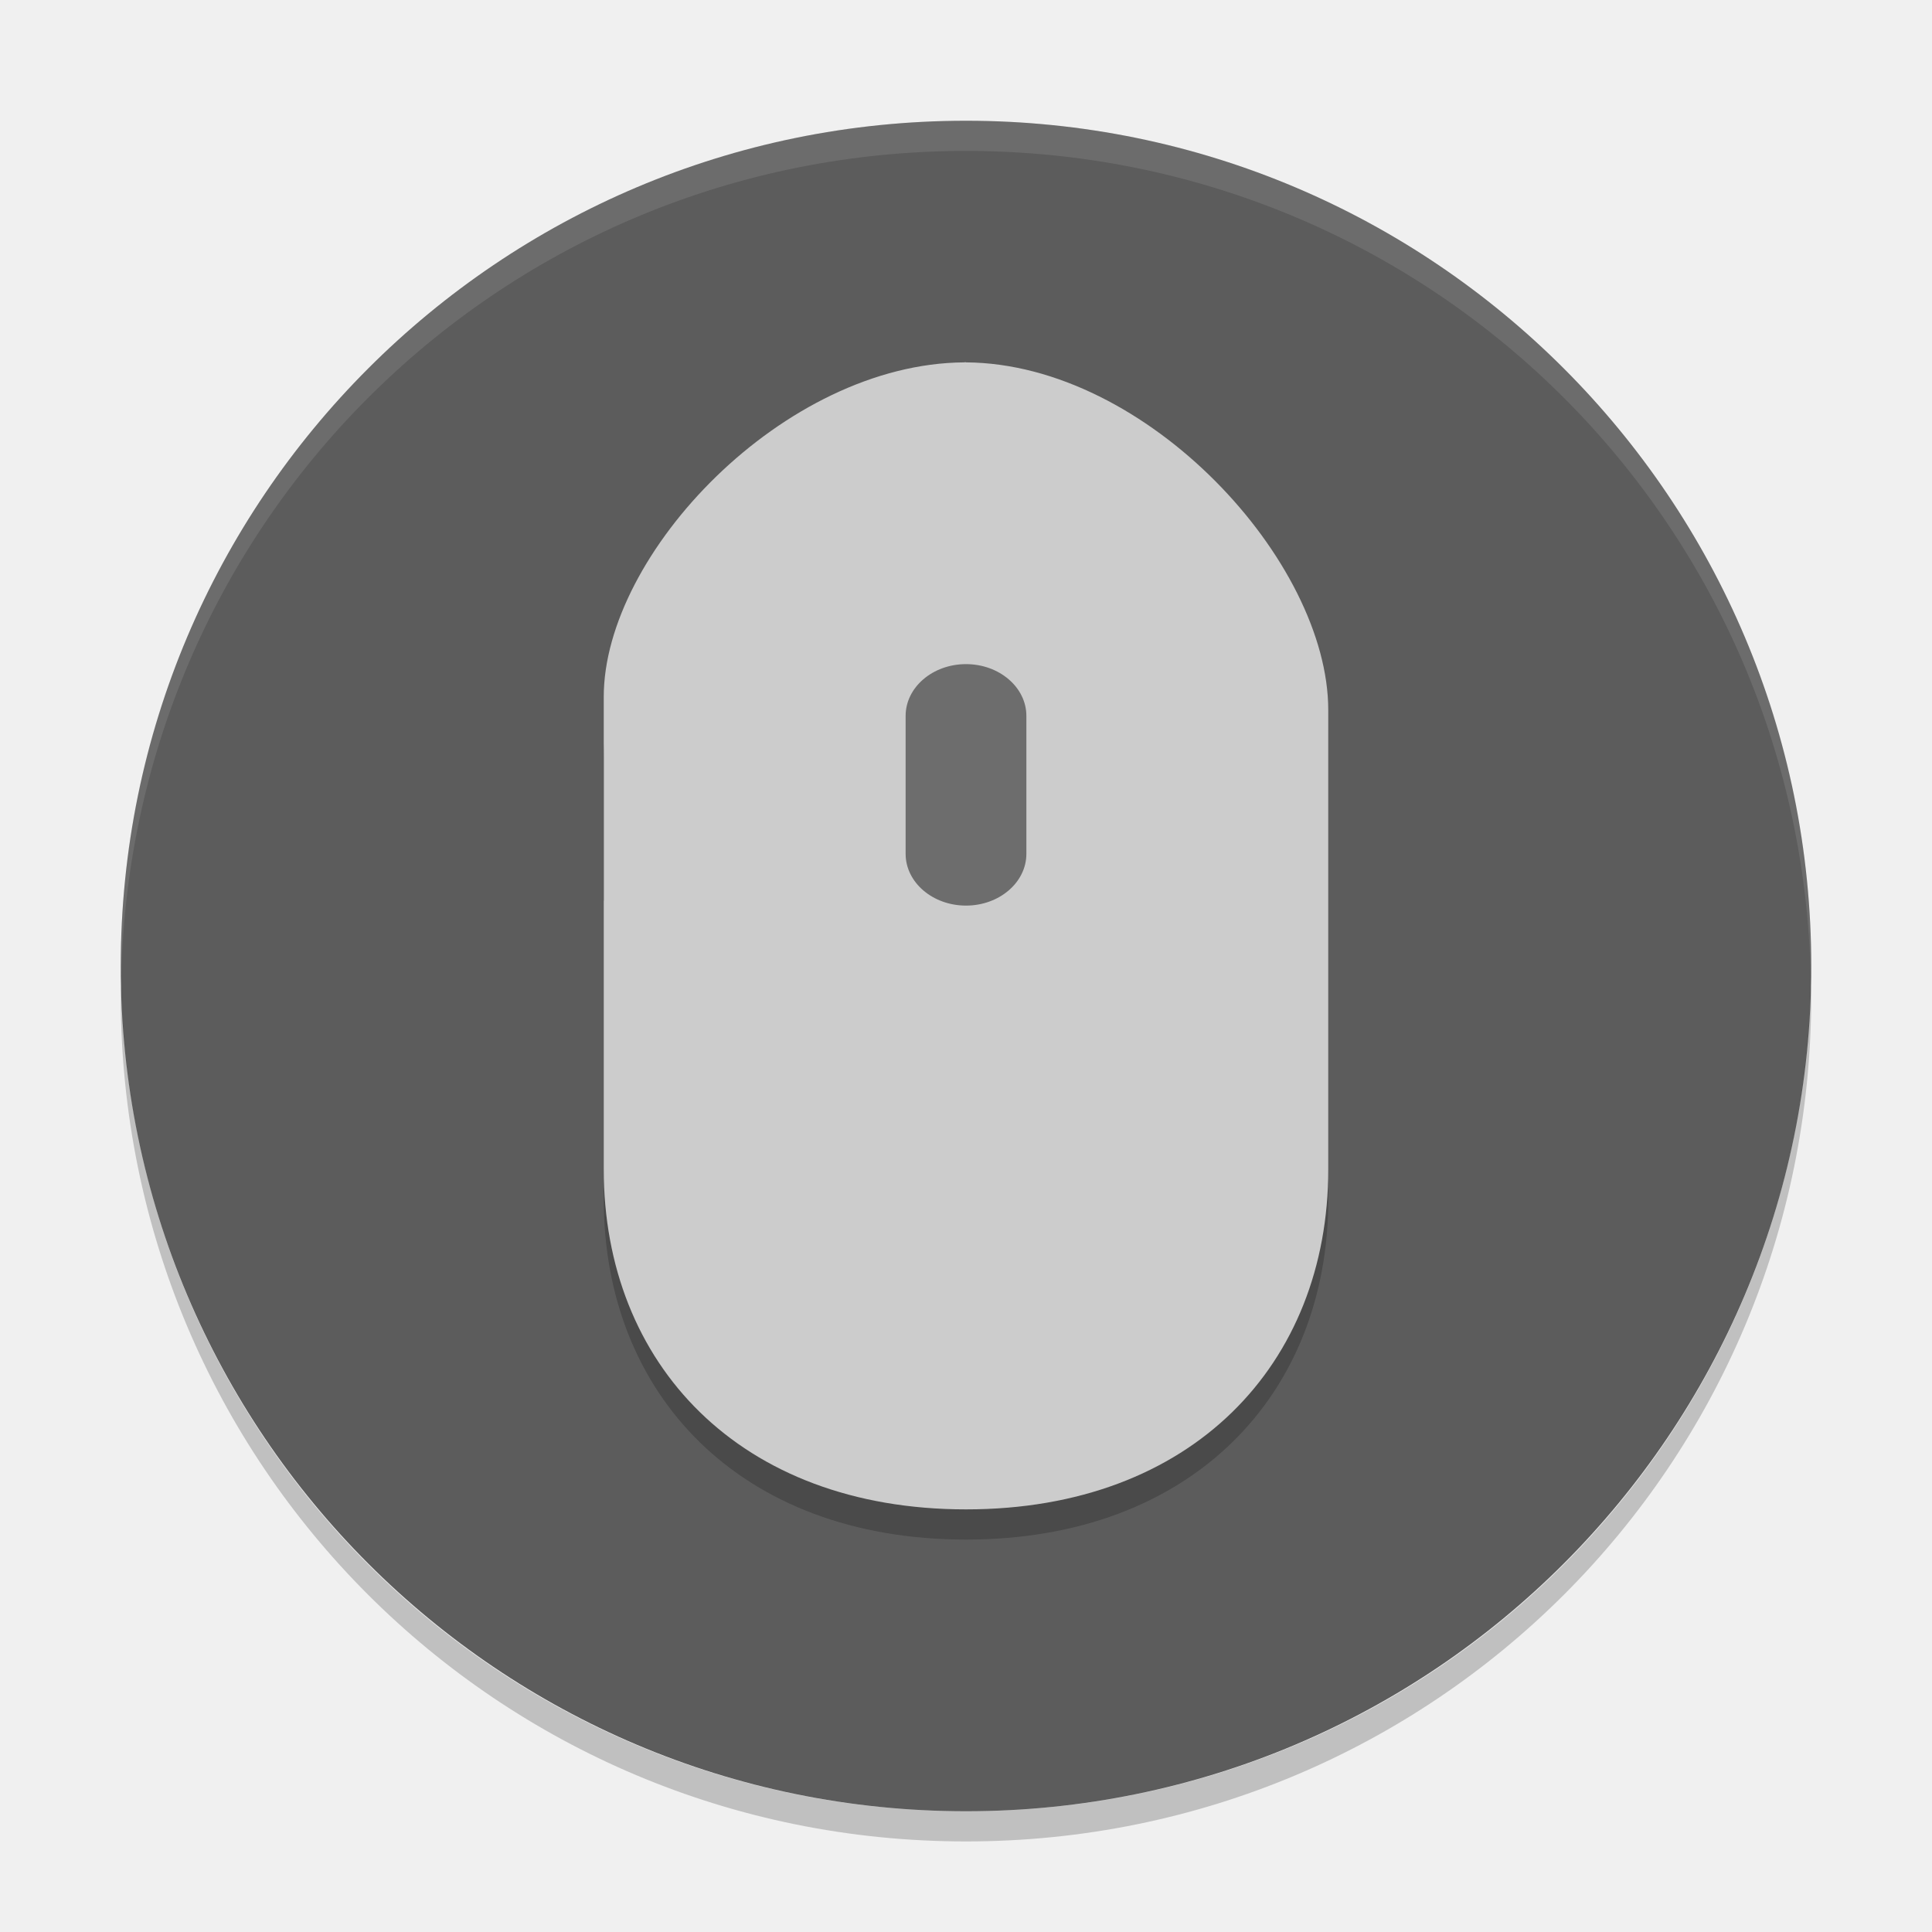
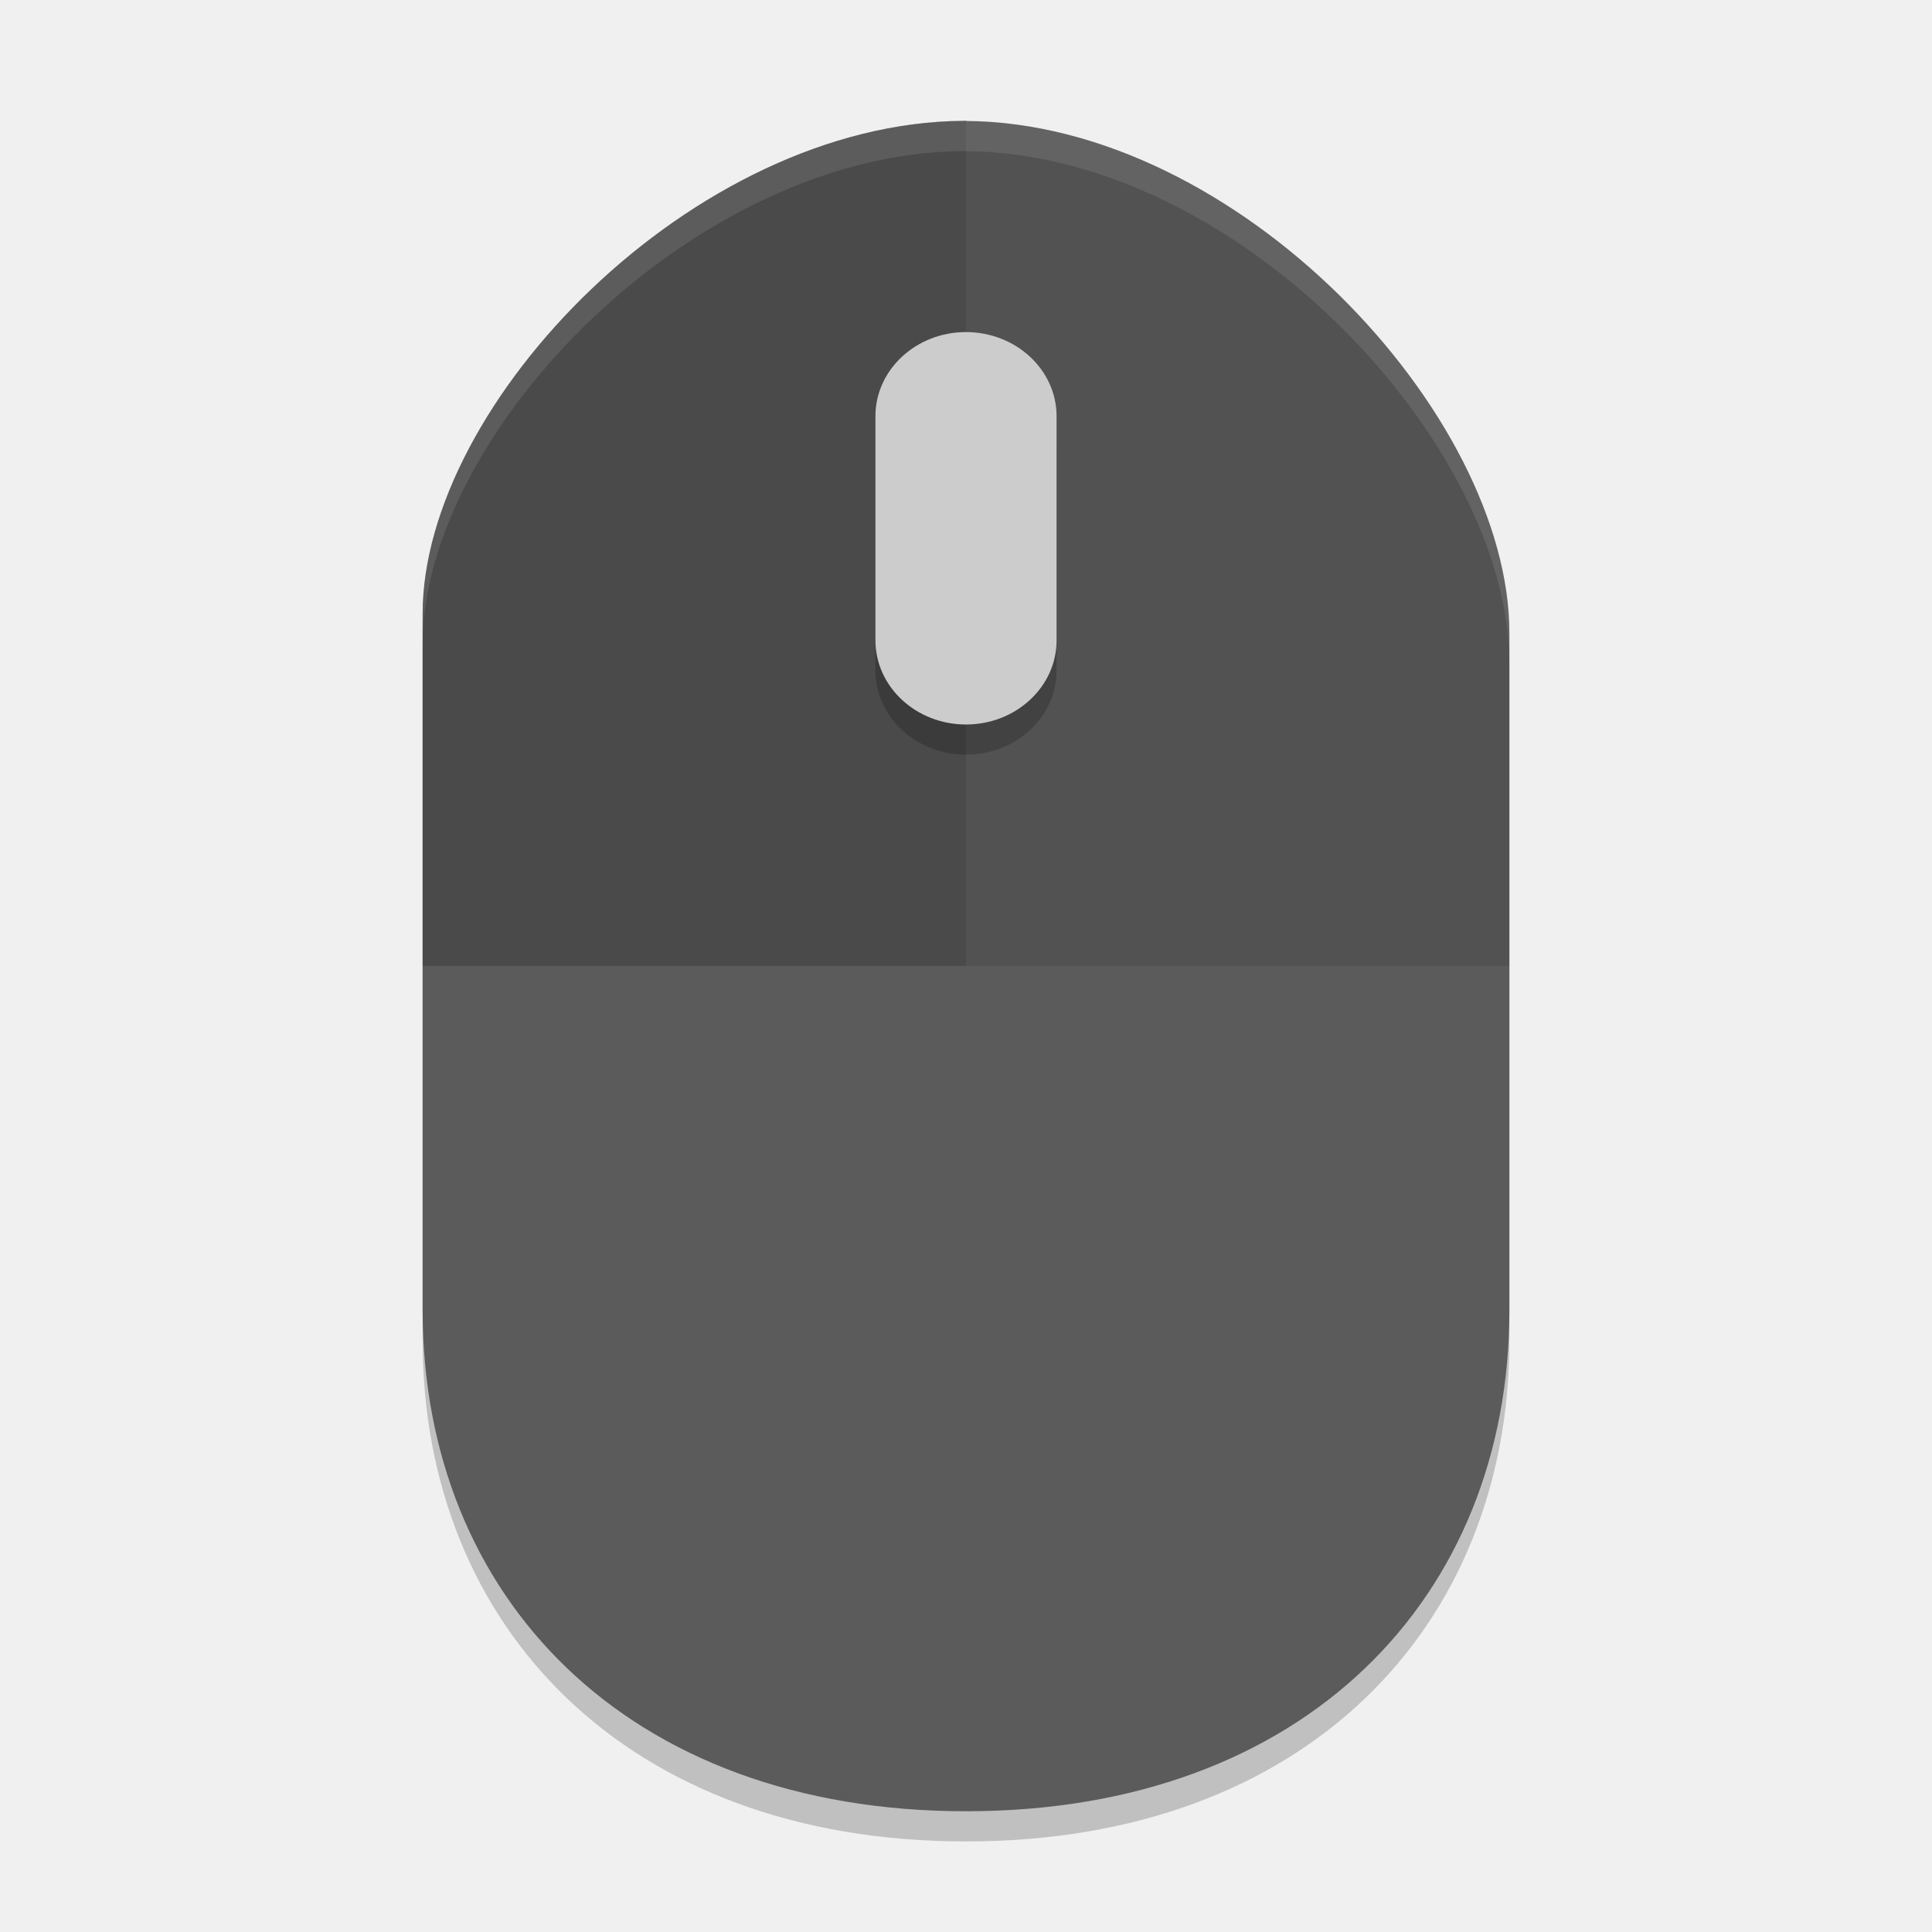
- <svg xmlns="http://www.w3.org/2000/svg" height="64" width="64" version="1">
-   <rect transform="matrix(0,-1,-1,0,0,0)" rx="28" ry="28" height="56" width="56" y="-60" x="-60" style="fill:#5c5c5c" />
-   <path d="m 31.946,13 0,12.087 -11.945,0 0,14.653 c 0,6.434 4.5,11.26 12,11.26 7.5,0.001 12,-4.825 12,-11.259 l 0,-15.223 c 0,-4.936 -6.028,-11.517 -12.055,-11.517 z" style="opacity:0.2" />
-   <path style="opacity:0.1;fill:#ffffff" d="M 32 4 C 16.488 4 4 16.488 4 32 C 4 32.113 4.011 32.224 4.018 32.336 C 4.369 17.134 16.711 5 32 5 C 47.289 5 59.631 17.134 59.982 32.336 C 59.989 32.224 60 32.113 60 32 C 60 16.488 47.512 4 32 4 z" />
-   <path d="m 32,14 0,15.834 -12,0 0,-4.75 C 20,20.333 26,14 32,14" />
-   <path d="m 31.946,12 0,0.004 C 25.964,12.042 20,18.346 20,23.082 l 0,1.004 0,3.746 0,10.906 C 20,45.172 24.5,50 32,50 39.5,50.002 44,45.176 44,38.742 L 44,23.52 C 44,18.599 38.008,12.044 32,12.004 L 32,12 l -0.028,0 -0.026,0 z" style="fill:#cccccc" />
-   <path d="m 32,22 c 1.102,0 2,0.768 2,1.714 l 0,4.571 c 0,0.946 -0.898,1.714 -2,1.714 -1.102,0 -2,-0.768 -2,-1.714 L 30,23.714 C 30,22.768 30.898,22 32,22" style="fill:#6d6d6d" />
-   <path style="opacity:0.2" d="M 4.018,32.664 C 4.011,32.776 4,32.886 4,33 4,48.512 16.488,61 32,61 47.512,61 60,48.512 60,33 60,32.886 59.989,32.776 59.982,32.664 59.631,47.866 47.289,60 32,60 16.711,60 4.369,47.866 4.018,32.664 Z" />
+ <svg xmlns="http://www.w3.org/2000/svg" width="64" height="64" version="1">
+   <g style="display:none" display="none" transform="translate(-52.273,13.814)">
+     <rect style="fill:#abe1ad" width="44" height="44" x="2" y="2" rx="9" ry="9" />
+   </g>
+   <path style="opacity:0.2" d="m 32,5 c -0.024,0 -0.05,0.004 -0.074,0.004 h -0.008 c -8.972,0.056 -17.918,9.354 -17.918,16.332 V 44.406 C 14,53.888 20.75,61 32,61 43.25,61.002 50,53.892 50,44.41 V 21.972 c 0,-7.252 -8.988,-16.906 -18,-16.964 z" />
+   <path style="fill:#5b5b5b" d="m 32,4 c -0.024,0 -0.05,0.004 -0.074,0.004 h -0.008 c -8.972,0.056 -17.918,9.354 -17.918,16.332 V 43.406 c 0,9.482 6.75,16.594 18,16.594 11.25,0.002 18,-7.108 18,-16.59 V 20.972 c 0,-7.252 -8.988,-16.906 -18,-16.964 z" />
+   <path style="opacity:0.1" d="m 32,4 c -0.024,0 -0.049,0.003 -0.073,0.003 h -0.008 C 22.947,4.059 14,13.357 14,20.335 V 32 H 50 V 20.972 C 50,13.72 41.012,4.066 32,4.008 Z" />
+   <path style="opacity:0.1" d="m 32,4 c -0.024,0 -0.049,0.003 -0.073,0.003 h -0.008 C 22.947,4.059 14,13.357 14,20.335 v 11.665 h 18 c 0,0 0,-28 0,-27.992 z" />
+   <path style="opacity:0.2" d="m 32,12.001 c 1.653,0 3,1.248 3,2.786 V 22.216 C 35,23.752 33.653,25 32,25 30.347,25 29,23.752 29,22.213 V 14.784 C 29,13.248 30.347,12 32,12" />
+   <path style="fill:#cccccc" d="m 32,11.001 c 1.653,0 3,1.248 3,2.786 v 7.429 c 0,1.536 -1.347,2.784 -3,2.784 -1.653,0 -3,-1.248 -3,-2.787 v -7.429 c 0,-1.536 1.347,-2.784 3,-2.784" />
+   <path style="opacity:0.1;fill:#ffffff" d="M 32 4 C 31.976 4 31.95 4.004 31.926 4.004 L 31.918 4.004 C 22.946 4.06 14 13.358 14 20.336 L 14 21.336 C 14 14.358 22.946 5.06 31.918 5.004 L 31.926 5.004 C 31.95 5.004 31.976 5 32 5 L 32 5.008 C 41.012 5.066 50 14.721 50 21.973 L 50 20.973 C 50 13.721 41.012 4.066 32 4.008 L 32 4 z" />
</svg>
